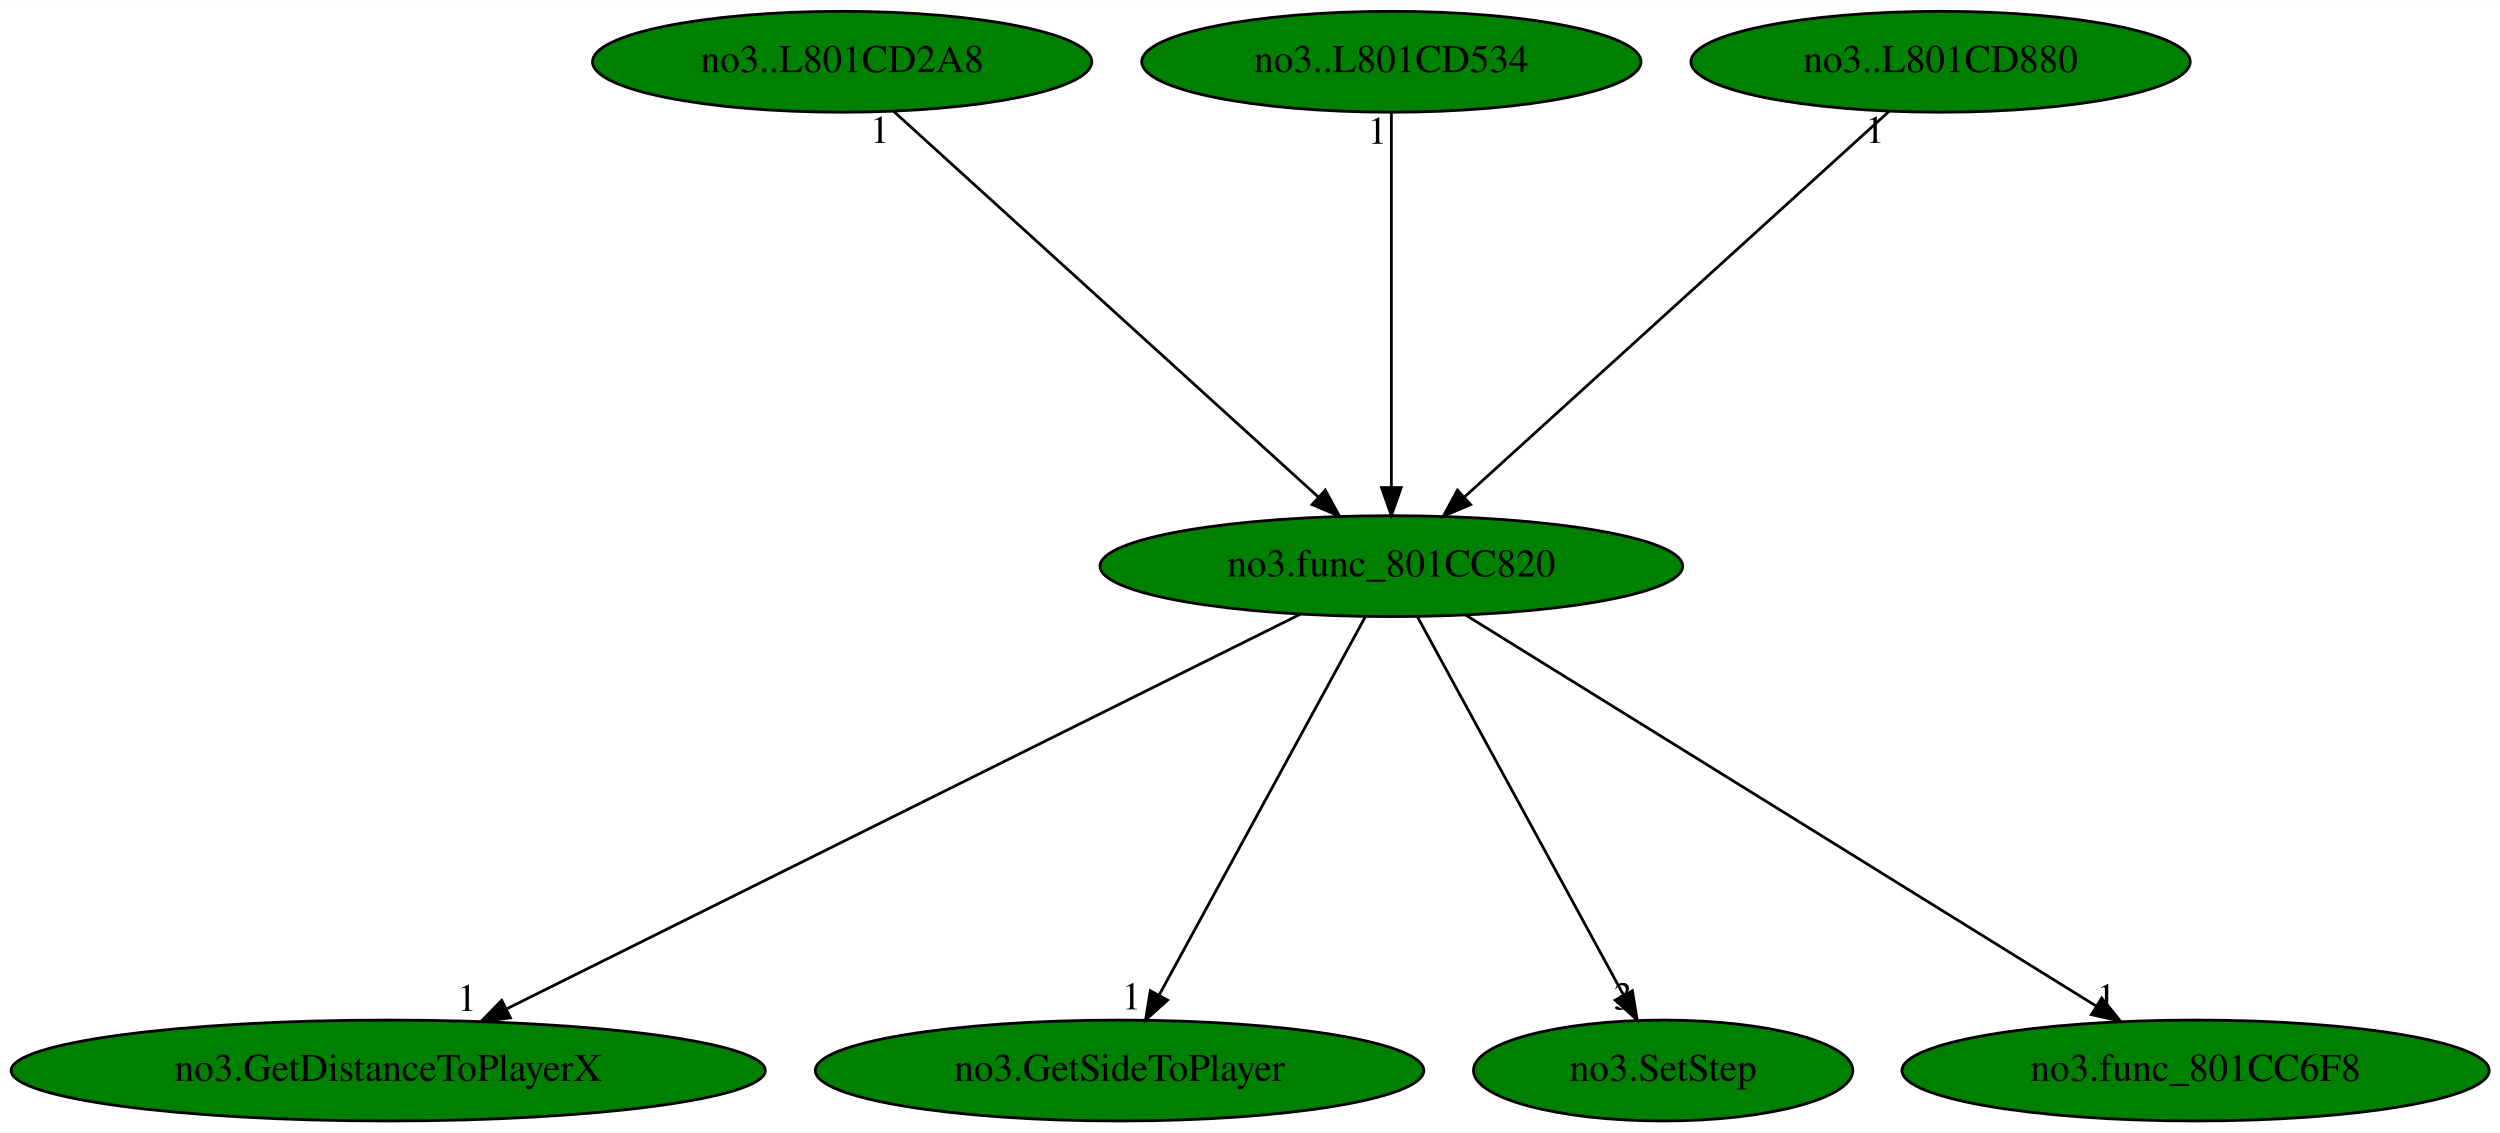
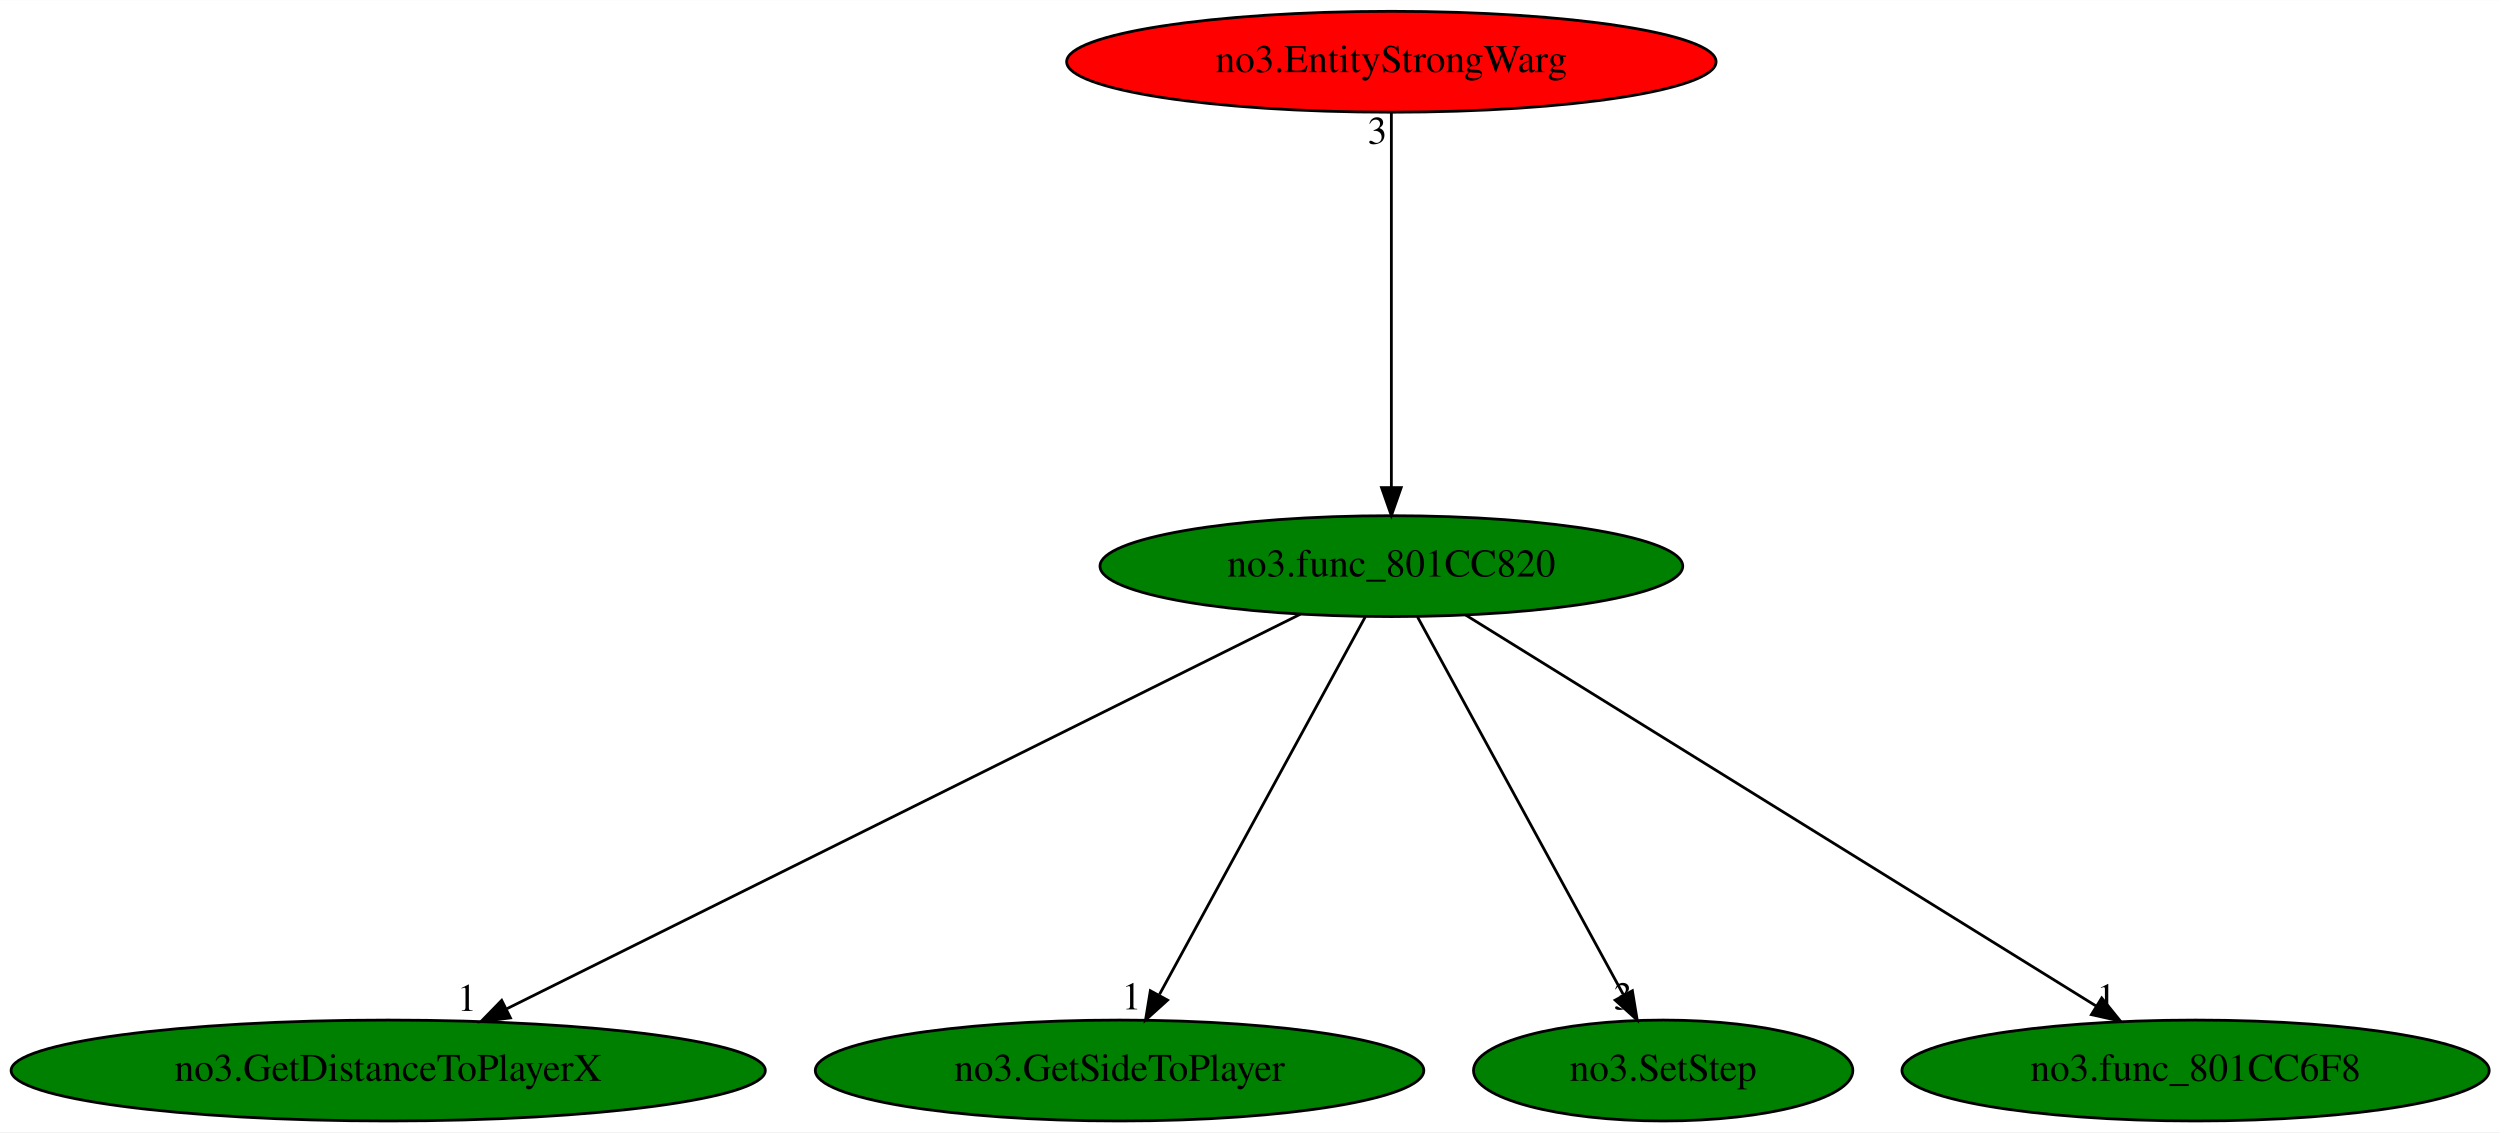
<svg xmlns="http://www.w3.org/2000/svg" xmlns:xlink="http://www.w3.org/1999/xlink" width="892pt" height="404pt" viewBox="0.00 0.00 892.18 404.00">
  <g id="graph0" class="graph" transform="scale(1 1) rotate(0) translate(4 400)">
    <polygon fill="white" stroke="transparent" points="-4,4 -4,-400 888.18,-400 888.18,4 -4,4" />
    <g id="node1" class="node">
      <ellipse fill="green" stroke="black" cx="492.54" cy="-198" rx="103.98" ry="18" />
      <text text-anchor="middle" x="492.54" y="-194.3" font-family="Times,serif" font-size="14.00">no3.func_801CC820</text>
    </g>
    <g id="node2" class="node">
      <g id="a_node2">
        <a xlink:href="no3.GetDistanceToPlayerX.svg" xlink:title="no3.GetDistanceToPlayerX">
          <ellipse fill="green" stroke="black" cx="134.54" cy="-18" rx="134.58" ry="18" />
          <text text-anchor="middle" x="134.54" y="-14.3" font-family="Times,serif" font-size="14.00">no3.GetDistanceToPlayerX</text>
        </a>
      </g>
    </g>
    <g id="edge1" class="edge">
      <path fill="none" stroke="black" d="M460.14,-180.89C395.24,-148.62 249.33,-76.08 176.94,-40.08" />
      <polygon fill="black" stroke="black" points="178.16,-36.78 167.64,-35.46 175.04,-43.05 178.16,-36.78" />
      <text text-anchor="middle" x="162.64" y="-39.26" font-family="Times,serif" font-size="14.00">1</text>
    </g>
    <g id="node3" class="node">
      <g id="a_node3">
        <a xlink:href="no3.GetSideToPlayer.svg" xlink:title="no3.GetSideToPlayer">
          <ellipse fill="green" stroke="black" cx="395.54" cy="-18" rx="108.58" ry="18" />
          <text text-anchor="middle" x="395.54" y="-14.3" font-family="Times,serif" font-size="14.00">no3.GetSideToPlayer</text>
        </a>
      </g>
    </g>
    <g id="edge2" class="edge">
      <path fill="none" stroke="black" d="M483.24,-179.93C466.22,-148.7 429.96,-82.17 409.8,-45.18" />
      <polygon fill="black" stroke="black" points="412.67,-43.12 404.81,-36.02 406.52,-46.47 412.67,-43.12" />
      <text text-anchor="middle" x="399.81" y="-39.82" font-family="Times,serif" font-size="14.00">1</text>
    </g>
    <g id="node4" class="node">
      <g id="a_node4">
        <a xlink:href="no3.SetStep.svg" xlink:title="no3.SetStep">
          <ellipse fill="green" stroke="black" cx="589.54" cy="-18" rx="67.69" ry="18" />
          <text text-anchor="middle" x="589.54" y="-14.3" font-family="Times,serif" font-size="14.00">no3.SetStep</text>
        </a>
      </g>
    </g>
    <g id="edge3" class="edge">
      <path fill="none" stroke="black" d="M501.84,-179.93C518.86,-148.7 555.11,-82.17 575.27,-45.18" />
      <polygon fill="black" stroke="black" points="578.55,-46.47 580.27,-36.02 572.41,-43.12 578.55,-46.47" />
      <text text-anchor="middle" x="575.27" y="-39.82" font-family="Times,serif" font-size="14.00">3</text>
    </g>
    <g id="node5" class="node">
      <g id="a_node5">
        <a xlink:href="no3.func_801CC6F8.svg" xlink:title="no3.func_801CC6F8">
          <ellipse fill="green" stroke="black" cx="779.54" cy="-18" rx="104.78" ry="18" />
          <text text-anchor="middle" x="779.54" y="-14.3" font-family="Times,serif" font-size="14.00">no3.func_801CC6F8</text>
        </a>
      </g>
    </g>
    <g id="edge4" class="edge">
      <path fill="none" stroke="black" d="M519.02,-180.57C570.9,-148.4 685.89,-77.08 744.19,-40.93" />
      <polygon fill="black" stroke="black" points="746.05,-43.89 752.7,-35.65 742.36,-37.94 746.05,-43.89" />
      <text text-anchor="middle" x="747.7" y="-39.45" font-family="Times,serif" font-size="14.00">1</text>
    </g>
    <g id="node6" class="node">
      <g id="a_node6">
-         <a xlink:href="no3..L801CD2A8.svg" xlink:title="no3..L801CD2A8">
-           <ellipse fill="green" stroke="black" cx="296.54" cy="-378" rx="89.08" ry="18" />
-           <text text-anchor="middle" x="296.54" y="-374.3" font-family="Times,serif" font-size="14.00">no3..L801CD2A8</text>
+         <a xlink:href="no3.EntityStrongWarg.svg" xlink:title="no3.EntityStrongWarg">
+           <ellipse fill="red" stroke="black" cx="492.54" cy="-378" rx="115.88" ry="18" />
+           <text text-anchor="middle" x="492.54" y="-374.3" font-family="Times,serif" font-size="14.00">no3.EntityStrongWarg</text>
        </a>
      </g>
    </g>
    <g id="edge5" class="edge">
-       <path fill="none" stroke="black" d="M314.98,-360.25C350,-328.45 426.22,-259.22 466.46,-222.68" />
-       <polygon fill="black" stroke="black" points="468.96,-225.14 474.01,-215.83 464.25,-219.96 468.96,-225.14" />
-       <text text-anchor="middle" x="309.98" y="-349.05" font-family="Times,serif" font-size="14.00">1</text>
-     </g>
-     <g id="node7" class="node">
-       <g id="a_node7">
-         <a xlink:href="no3..L801CD534.svg" xlink:title="no3..L801CD534">
-           <ellipse fill="green" stroke="black" cx="492.54" cy="-378" rx="89.08" ry="18" />
-           <text text-anchor="middle" x="492.54" y="-374.3" font-family="Times,serif" font-size="14.00">no3..L801CD534</text>
-         </a>
-       </g>
-     </g>
-     <g id="edge6" class="edge">
      <path fill="none" stroke="black" d="M492.54,-359.93C492.54,-328.97 492.54,-263.3 492.54,-226.13" />
      <polygon fill="black" stroke="black" points="496.04,-226.02 492.54,-216.02 489.04,-226.02 496.04,-226.02" />
-       <text text-anchor="middle" x="487.54" y="-348.73" font-family="Times,serif" font-size="14.00">1</text>
-     </g>
-     <g id="node8" class="node">
-       <g id="a_node8">
-         <a xlink:href="no3..L801CD880.svg" xlink:title="no3..L801CD880">
-           <ellipse fill="green" stroke="black" cx="688.54" cy="-378" rx="89.08" ry="18" />
-           <text text-anchor="middle" x="688.54" y="-374.3" font-family="Times,serif" font-size="14.00">no3..L801CD880</text>
-         </a>
-       </g>
-     </g>
-     <g id="edge7" class="edge">
-       <path fill="none" stroke="black" d="M670.1,-360.25C635.08,-328.45 558.85,-259.22 518.62,-222.68" />
-       <polygon fill="black" stroke="black" points="520.83,-219.96 511.07,-215.83 516.12,-225.14 520.83,-219.96" />
-       <text text-anchor="middle" x="665.1" y="-349.05" font-family="Times,serif" font-size="14.00">1</text>
+       <text text-anchor="middle" x="487.54" y="-348.73" font-family="Times,serif" font-size="14.00">3</text>
    </g>
  </g>
</svg>
